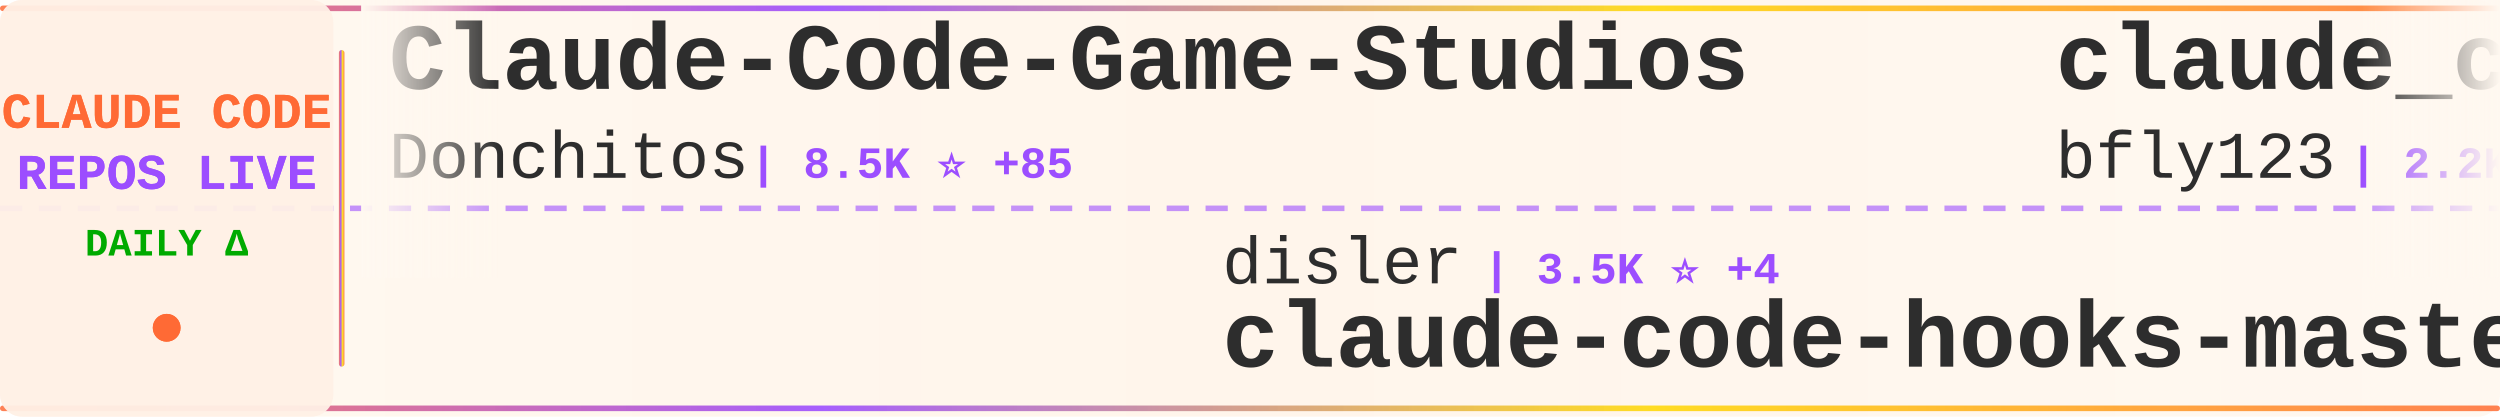
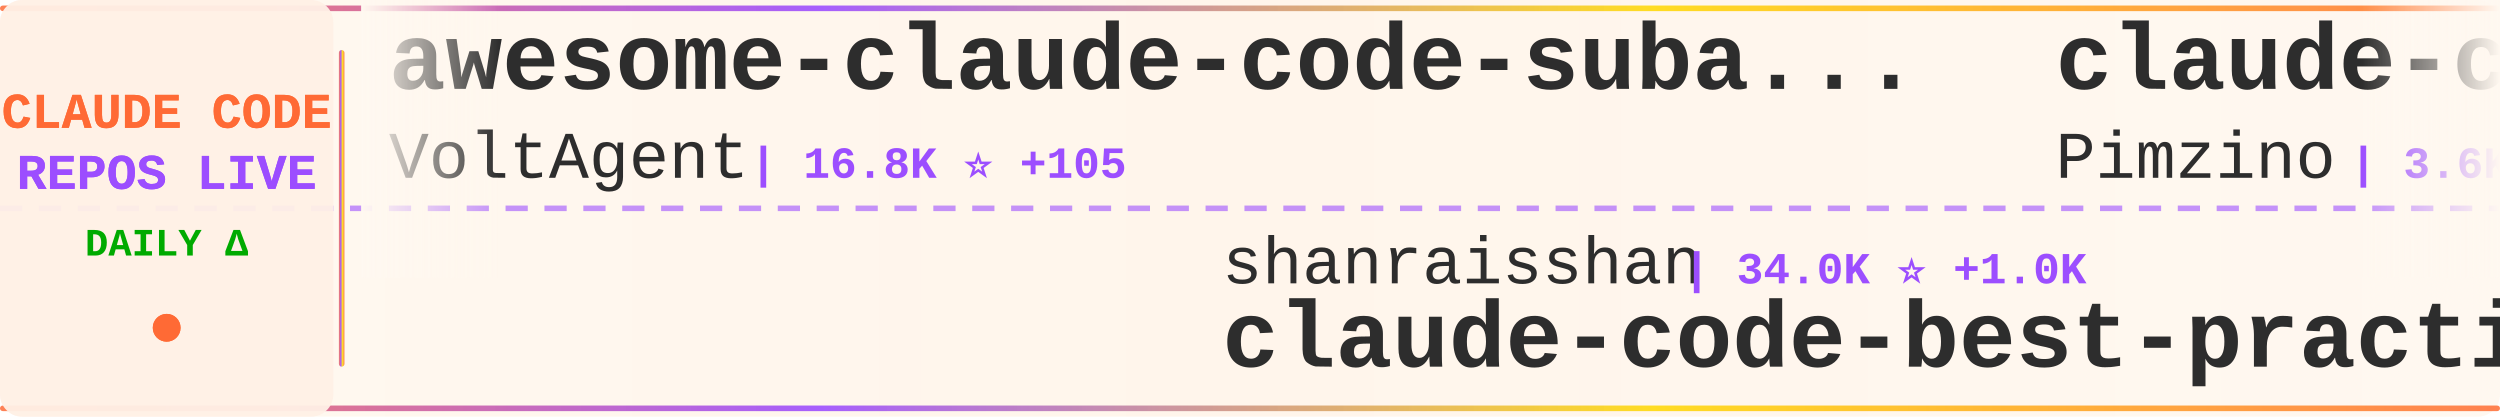
<svg xmlns="http://www.w3.org/2000/svg" width="900" height="150">
  <defs>
    <linearGradient id="tickerBg" x1="0%" y1="0%" x2="100%" y2="0%">
      <stop offset="0%" style="stop-color:#fff8f0;stop-opacity:0.98" />
      <stop offset="50%" style="stop-color:#fff5eb;stop-opacity:1" />
      <stop offset="100%" style="stop-color:#fff8f0;stop-opacity:0.98" />
    </linearGradient>
    <linearGradient id="borderGrad" x1="0%" y1="0%" x2="100%" y2="0%">
      <stop offset="0%" style="stop-color:#FF6B35;stop-opacity:0.85">
        <animate attributeName="stop-opacity" values="0.85;1;0.85" dur="2s" repeatCount="indefinite" />
      </stop>
      <stop offset="33%" style="stop-color:#9C4EFF;stop-opacity:0.9">
        <animate attributeName="stop-opacity" values="0.9;1;0.9" dur="2.2s" repeatCount="indefinite" />
      </stop>
      <stop offset="66%" style="stop-color:#FFD700;stop-opacity:0.85">
        <animate attributeName="stop-opacity" values="0.85;1;0.85" dur="1.8s" repeatCount="indefinite" />
      </stop>
      <stop offset="100%" style="stop-color:#FF6B35;stop-opacity:0.85">
        <animate attributeName="stop-opacity" values="0.85;1;0.85" dur="2s" repeatCount="indefinite" />
      </stop>
    </linearGradient>
    <filter id="textGlow">
      <feGaussianBlur stdDeviation="0.15" result="coloredBlur" />
      <feMerge>
        <feMergeNode in="coloredBlur" />
        <feMergeNode in="SourceGraphic" />
      </feMerge>
    </filter>
    <filter id="metricGlow">
      <feGaussianBlur stdDeviation="0.2" result="coloredBlur" />
      <feMerge>
        <feMergeNode in="coloredBlur" />
        <feMergeNode in="SourceGraphic" />
      </feMerge>
    </filter>
    <linearGradient id="leftFade" x1="0%" y1="0%" x2="100%" y2="0%">
      <stop offset="0%" style="stop-color:#fff8f0;stop-opacity:1" />
      <stop offset="100%" style="stop-color:#fff8f0;stop-opacity:0" />
    </linearGradient>
    <linearGradient id="rightFade" x1="0%" y1="0%" x2="100%" y2="0%">
      <stop offset="0%" style="stop-color:#fff8f0;stop-opacity:0" />
      <stop offset="100%" style="stop-color:#fff8f0;stop-opacity:1" />
    </linearGradient>
  </defs>
  <rect width="900" height="150" fill="url(#tickerBg)" rx="8" />
  <rect x="0" y="2" width="900" height="2" fill="url(#borderGrad)" rx="1" />
  <rect x="0" y="146" width="900" height="2" fill="url(#borderGrad)" rx="1" />
  <line x1="0" y1="75" x2="900" y2="75" stroke="#9C4EFF" stroke-width="2" stroke-dasharray="8 6" opacity="0.6" />
  <rect x="0" y="0" width="120" height="150" fill="#fff0e6" opacity="0.95" rx="8" />
  <text x="60" y="46" font-family="'Courier New', monospace" font-size="18" font-weight="bold" fill="#FF6B35" text-anchor="middle" filter="url(#textGlow)">
    CLAUDE CODE
  </text>
  <text x="60" y="68" font-family="'Courier New', monospace" font-size="18" font-weight="bold" fill="#9C4EFF" text-anchor="middle" filter="url(#textGlow)">
    REPOS LIVE
  </text>
  <text x="60" y="92" font-family="'Courier New', monospace" font-size="14" font-weight="bold" fill="#00aa00" text-anchor="middle">
    DAILY Δ
  </text>
  <circle cx="60" cy="118" r="5" fill="#FF6B35" filter="url(#metricGlow)">
    <animate attributeName="r" values="4;6;4" dur="1.5s" repeatCount="indefinite" />
    <animate attributeName="opacity" values="0.6;1;0.6" dur="1.5s" repeatCount="indefinite" />
  </circle>
  <rect x="122" y="18" width="2" height="114" fill="url(#borderGrad)" rx="1" />
  <clipPath id="tickerClip">
    <rect x="130" y="0" width="770" height="150" />
  </clipPath>
  <g clip-path="url(#tickerClip)">
    <g id="tickerItems">
      <animateTransform attributeName="transform" attributeType="XML" type="translate" from="0 0" to="-3000 0" dur="54s" repeatCount="indefinite" />
      <g transform="translate(0, 0)">
-         <text x="140" y="32" font-family="'Courier New', monospace" font-size="34" font-weight="bold" fill="#2d2d2d">Claude-Code-Game-Studios</text>
-         <text x="140" y="64" font-family="'Courier New', monospace" font-size="24" font-weight="normal" fill="#2d2d2d" opacity="1.0">Donchitos</text>
-         <text x="270" y="64" font-family="'Courier New', monospace" font-size="16" font-weight="bold" fill="#9C4EFF"> | 8.5K ⭐ +85</text>
+         <text x="140" y="32" font-family="'Courier New', monospace" font-size="34" font-weight="bold" fill="#2d2d2d">awesome-claude-code-suba...</text>
+         <text x="140" y="64" font-family="'Courier New', monospace" font-size="24" font-weight="normal" fill="#2d2d2d" opacity="1.0">VoltAgent</text>
+         <text x="270" y="64" font-family="'Courier New', monospace" font-size="16" font-weight="bold" fill="#9C4EFF"> | 16.8K ⭐ +105</text>
      </g>
      <g transform="translate(300, 0)">
-         <text x="140" y="102" font-family="'Courier New', monospace" font-size="24" font-weight="normal" fill="#2d2d2d" opacity="1.0">disler</text>
-         <text x="234" y="102" font-family="'Courier New', monospace" font-size="16" font-weight="bold" fill="#9C4EFF"> | 3.5K ⭐ +4</text>
-         <text x="140" y="132" font-family="'Courier New', monospace" font-size="34" font-weight="bold" fill="#2d2d2d">claude-code-hooks-master...</text>
+         <text x="140" y="102" font-family="'Courier New', monospace" font-size="24" font-weight="normal" fill="#2d2d2d" opacity="1.0">shanraisshan</text>
+         <text x="306" y="102" font-family="'Courier New', monospace" font-size="16" font-weight="bold" fill="#9C4EFF"> | 34.0K ⭐ +1.0K</text>
+         <text x="140" y="132" font-family="'Courier New', monospace" font-size="34" font-weight="bold" fill="#2d2d2d">claude-code-best-practic...</text>
      </g>
      <g transform="translate(600, 0)">
-         <text x="140" y="32" font-family="'Courier New', monospace" font-size="34" font-weight="bold" fill="#2d2d2d">claude_code_bridge</text>
-         <text x="140" y="64" font-family="'Courier New', monospace" font-size="24" font-weight="normal" fill="#2d2d2d" opacity="1.0">bfly123</text>
-         <text x="246" y="64" font-family="'Courier New', monospace" font-size="16" font-weight="bold" fill="#9C4EFF"> | 2.2K ⭐ +12</text>
+         <text x="140" y="32" font-family="'Courier New', monospace" font-size="34" font-weight="bold" fill="#2d2d2d">claude-code-spec-workflo...</text>
+         <text x="140" y="64" font-family="'Courier New', monospace" font-size="24" font-weight="normal" fill="#2d2d2d" opacity="1.0">Pimzino</text>
+         <text x="246" y="64" font-family="'Courier New', monospace" font-size="16" font-weight="bold" fill="#9C4EFF"> | 3.6K ⭐ +2</text>
      </g>
      <g transform="translate(900, 0)">
-         <text x="140" y="102" font-family="'Courier New', monospace" font-size="24" font-weight="normal" fill="#2d2d2d" opacity="1.0">kodu-ai</text>
-         <text x="246" y="102" font-family="'Courier New', monospace" font-size="16" font-weight="bold" fill="#9C4EFF"> | 5.3K ⭐</text>
-         <text x="140" y="132" font-family="'Courier New', monospace" font-size="34" font-weight="bold" fill="#2d2d2d">claude-coder</text>
+         <text x="140" y="102" font-family="'Courier New', monospace" font-size="24" font-weight="normal" fill="#2d2d2d" opacity="1.0">frankbria</text>
+         <text x="270" y="102" font-family="'Courier New', monospace" font-size="16" font-weight="bold" fill="#9C4EFF"> | 8.6K ⭐ +26</text>
+         <text x="140" y="132" font-family="'Courier New', monospace" font-size="34" font-weight="bold" fill="#2d2d2d">ralph-claude-code</text>
      </g>
      <g transform="translate(1200, 0)">
-         <text x="140" y="32" font-family="'Courier New', monospace" font-size="34" font-weight="bold" fill="#2d2d2d">claude_code_src</text>
-         <text x="140" y="64" font-family="'Courier New', monospace" font-size="24" font-weight="normal" fill="#2d2d2d" opacity="1.0">ponponon</text>
-         <text x="258" y="64" font-family="'Courier New', monospace" font-size="16" font-weight="bold" fill="#9C4EFF"> | 2.1K ⭐ +12</text>
+         <text x="140" y="32" font-family="'Courier New', monospace" font-size="34" font-weight="bold" fill="#2d2d2d">claude-code-source</text>
+         <text x="140" y="64" font-family="'Courier New', monospace" font-size="24" font-weight="normal" fill="#2d2d2d" opacity="1.0">AprilNEA</text>
+         <text x="258" y="64" font-family="'Courier New', monospace" font-size="16" font-weight="bold" fill="#9C4EFF"> | 370 ⭐ +1</text>
      </g>
      <g transform="translate(1500, 0)">
-         <text x="140" y="102" font-family="'Courier New', monospace" font-size="24" font-weight="normal" fill="#2d2d2d" opacity="1.0">anthropics</text>
-         <text x="282" y="102" font-family="'Courier New', monospace" font-size="16" font-weight="bold" fill="#9C4EFF"> | 786 ⭐ +1</text>
-         <text x="140" y="132" font-family="'Courier New', monospace" font-size="34" font-weight="bold" fill="#2d2d2d">claude-code-base-action</text>
+         <text x="140" y="102" font-family="'Courier New', monospace" font-size="24" font-weight="normal" fill="#2d2d2d" opacity="1.0">lorryjovens-hub</text>
+         <text x="342" y="102" font-family="'Courier New', monospace" font-size="16" font-weight="bold" fill="#9C4EFF"> | 1.3K ⭐ +30</text>
+         <text x="140" y="132" font-family="'Courier New', monospace" font-size="34" font-weight="bold" fill="#2d2d2d">claude-code-rust</text>
      </g>
      <g transform="translate(1800, 0)">
-         <text x="140" y="32" font-family="'Courier New', monospace" font-size="34" font-weight="bold" fill="#2d2d2d">claude-code-proxy</text>
-         <text x="140" y="64" font-family="'Courier New', monospace" font-size="24" font-weight="normal" fill="#2d2d2d" opacity="1.0">fuergaosi233</text>
-         <text x="306" y="64" font-family="'Courier New', monospace" font-size="16" font-weight="bold" fill="#9C4EFF"> | 2.4K ⭐ +13</text>
+         <text x="140" y="32" font-family="'Courier New', monospace" font-size="34" font-weight="bold" fill="#2d2d2d">claude-code-workflows</text>
+         <text x="140" y="64" font-family="'Courier New', monospace" font-size="24" font-weight="normal" fill="#2d2d2d" opacity="1.0">OneRedOak</text>
+         <text x="270" y="64" font-family="'Courier New', monospace" font-size="16" font-weight="bold" fill="#9C4EFF"> | 3.8K ⭐ +1</text>
      </g>
      <g transform="translate(2100, 0)">
-         <text x="140" y="102" font-family="'Courier New', monospace" font-size="24" font-weight="normal" fill="#2d2d2d" opacity="1.0">slopus</text>
-         <text x="234" y="102" font-family="'Courier New', monospace" font-size="16" font-weight="bold" fill="#9C4EFF"> | 17.6K ⭐ +87</text>
-         <text x="140" y="132" font-family="'Courier New', monospace" font-size="34" font-weight="bold" fill="#2d2d2d">happy</text>
+         <text x="140" y="102" font-family="'Courier New', monospace" font-size="24" font-weight="normal" fill="#2d2d2d" opacity="1.0">luongnv89</text>
+         <text x="270" y="102" font-family="'Courier New', monospace" font-size="16" font-weight="bold" fill="#9C4EFF"> | 23.9K ⭐ +793</text>
+         <text x="140" y="132" font-family="'Courier New', monospace" font-size="34" font-weight="bold" fill="#2d2d2d">claude-howto</text>
      </g>
      <g transform="translate(2400, 0)">
-         <text x="140" y="32" font-family="'Courier New', monospace" font-size="34" font-weight="bold" fill="#2d2d2d">claude-skills</text>
-         <text x="140" y="64" font-family="'Courier New', monospace" font-size="24" font-weight="normal" fill="#2d2d2d" opacity="1.0">alirezarezvani</text>
-         <text x="330" y="64" font-family="'Courier New', monospace" font-size="16" font-weight="bold" fill="#9C4EFF"> | 10.2K ⭐ +142</text>
+         <text x="140" y="32" font-family="'Courier New', monospace" font-size="34" font-weight="bold" fill="#2d2d2d">claude-code-tudou</text>
+         <text x="140" y="64" font-family="'Courier New', monospace" font-size="24" font-weight="normal" fill="#2d2d2d" opacity="1.0">AICoderTudou</text>
+         <text x="306" y="64" font-family="'Courier New', monospace" font-size="16" font-weight="bold" fill="#9C4EFF"> | 449 ⭐ +5</text>
      </g>
      <g transform="translate(2700, 0)">
-         <text x="140" y="102" font-family="'Courier New', monospace" font-size="24" font-weight="normal" fill="#2d2d2d" opacity="1.0">qwibitai</text>
-         <text x="258" y="102" font-family="'Courier New', monospace" font-size="16" font-weight="bold" fill="#9C4EFF"> | 27.0K ⭐ +93</text>
-         <text x="140" y="132" font-family="'Courier New', monospace" font-size="34" font-weight="bold" fill="#2d2d2d">nanoclaw</text>
+         <text x="140" y="102" font-family="'Courier New', monospace" font-size="24" font-weight="normal" fill="#2d2d2d" opacity="1.0">lst97</text>
+         <text x="222" y="102" font-family="'Courier New', monospace" font-size="16" font-weight="bold" fill="#9C4EFF"> | 1.5K ⭐ +1</text>
+         <text x="140" y="132" font-family="'Courier New', monospace" font-size="34" font-weight="bold" fill="#2d2d2d">claude-code-sub-agents</text>
      </g>
      <g transform="translate(3000, 0)">
-         <text x="140" y="32" font-family="'Courier New', monospace" font-size="34" font-weight="bold" fill="#2d2d2d">Claude-Code-Game-Studios</text>
-         <text x="140" y="64" font-family="'Courier New', monospace" font-size="24" font-weight="normal" fill="#2d2d2d" opacity="1.0">Donchitos</text>
-         <text x="270" y="64" font-family="'Courier New', monospace" font-size="16" font-weight="bold" fill="#9C4EFF"> | 8.5K ⭐ +85</text>
+         <text x="140" y="32" font-family="'Courier New', monospace" font-size="34" font-weight="bold" fill="#2d2d2d">awesome-claude-code-suba...</text>
+         <text x="140" y="64" font-family="'Courier New', monospace" font-size="24" font-weight="normal" fill="#2d2d2d" opacity="1.0">VoltAgent</text>
+         <text x="270" y="64" font-family="'Courier New', monospace" font-size="16" font-weight="bold" fill="#9C4EFF"> | 16.8K ⭐ +105</text>
      </g>
      <g transform="translate(3300, 0)">
-         <text x="140" y="102" font-family="'Courier New', monospace" font-size="24" font-weight="normal" fill="#2d2d2d" opacity="1.0">disler</text>
-         <text x="234" y="102" font-family="'Courier New', monospace" font-size="16" font-weight="bold" fill="#9C4EFF"> | 3.5K ⭐ +4</text>
-         <text x="140" y="132" font-family="'Courier New', monospace" font-size="34" font-weight="bold" fill="#2d2d2d">claude-code-hooks-master...</text>
+         <text x="140" y="102" font-family="'Courier New', monospace" font-size="24" font-weight="normal" fill="#2d2d2d" opacity="1.0">shanraisshan</text>
+         <text x="306" y="102" font-family="'Courier New', monospace" font-size="16" font-weight="bold" fill="#9C4EFF"> | 34.0K ⭐ +1.0K</text>
+         <text x="140" y="132" font-family="'Courier New', monospace" font-size="34" font-weight="bold" fill="#2d2d2d">claude-code-best-practic...</text>
      </g>
      <g transform="translate(3600, 0)">
-         <text x="140" y="32" font-family="'Courier New', monospace" font-size="34" font-weight="bold" fill="#2d2d2d">claude_code_bridge</text>
-         <text x="140" y="64" font-family="'Courier New', monospace" font-size="24" font-weight="normal" fill="#2d2d2d" opacity="1.0">bfly123</text>
-         <text x="246" y="64" font-family="'Courier New', monospace" font-size="16" font-weight="bold" fill="#9C4EFF"> | 2.2K ⭐ +12</text>
+         <text x="140" y="32" font-family="'Courier New', monospace" font-size="34" font-weight="bold" fill="#2d2d2d">claude-code-spec-workflo...</text>
+         <text x="140" y="64" font-family="'Courier New', monospace" font-size="24" font-weight="normal" fill="#2d2d2d" opacity="1.0">Pimzino</text>
+         <text x="246" y="64" font-family="'Courier New', monospace" font-size="16" font-weight="bold" fill="#9C4EFF"> | 3.6K ⭐ +2</text>
      </g>
      <g transform="translate(3900, 0)">
-         <text x="140" y="102" font-family="'Courier New', monospace" font-size="24" font-weight="normal" fill="#2d2d2d" opacity="1.0">kodu-ai</text>
-         <text x="246" y="102" font-family="'Courier New', monospace" font-size="16" font-weight="bold" fill="#9C4EFF"> | 5.3K ⭐</text>
-         <text x="140" y="132" font-family="'Courier New', monospace" font-size="34" font-weight="bold" fill="#2d2d2d">claude-coder</text>
+         <text x="140" y="102" font-family="'Courier New', monospace" font-size="24" font-weight="normal" fill="#2d2d2d" opacity="1.0">frankbria</text>
+         <text x="270" y="102" font-family="'Courier New', monospace" font-size="16" font-weight="bold" fill="#9C4EFF"> | 8.6K ⭐ +26</text>
+         <text x="140" y="132" font-family="'Courier New', monospace" font-size="34" font-weight="bold" fill="#2d2d2d">ralph-claude-code</text>
      </g>
    </g>
  </g>
  <rect x="130" y="0" width="50" height="100" fill="url(#leftFade)" />
  <rect x="850" y="0" width="50" height="100" fill="url(#rightFade)" />
</svg>
